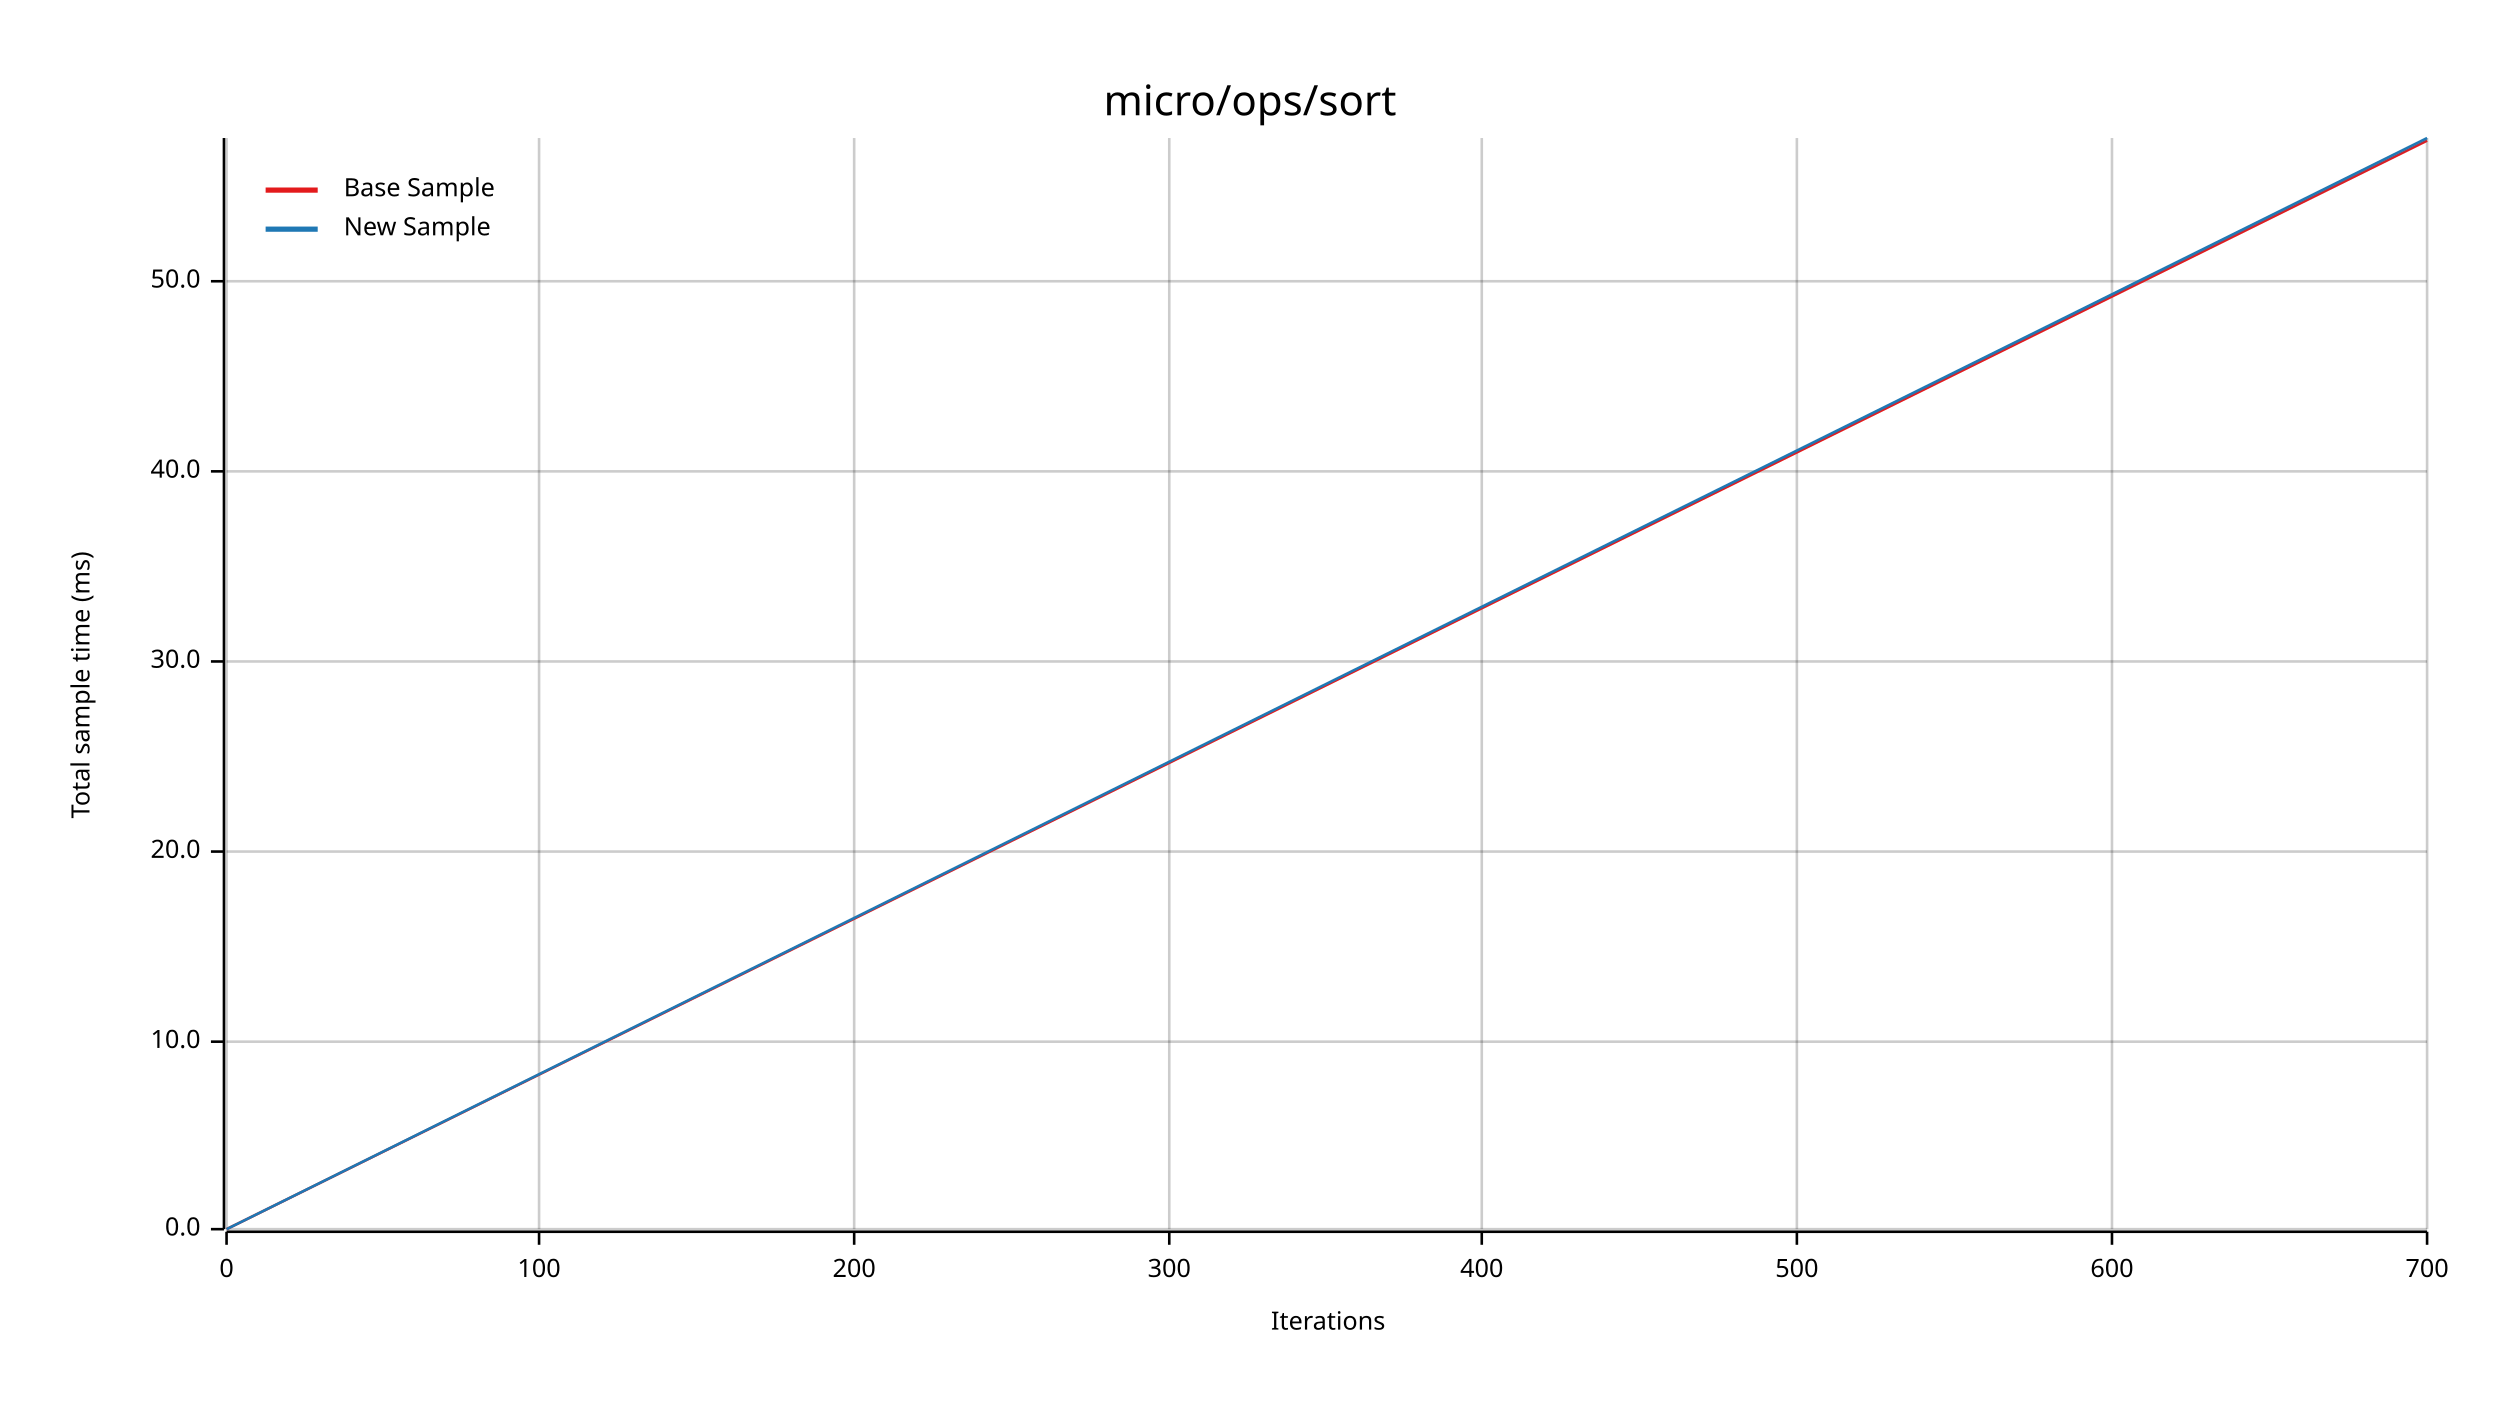
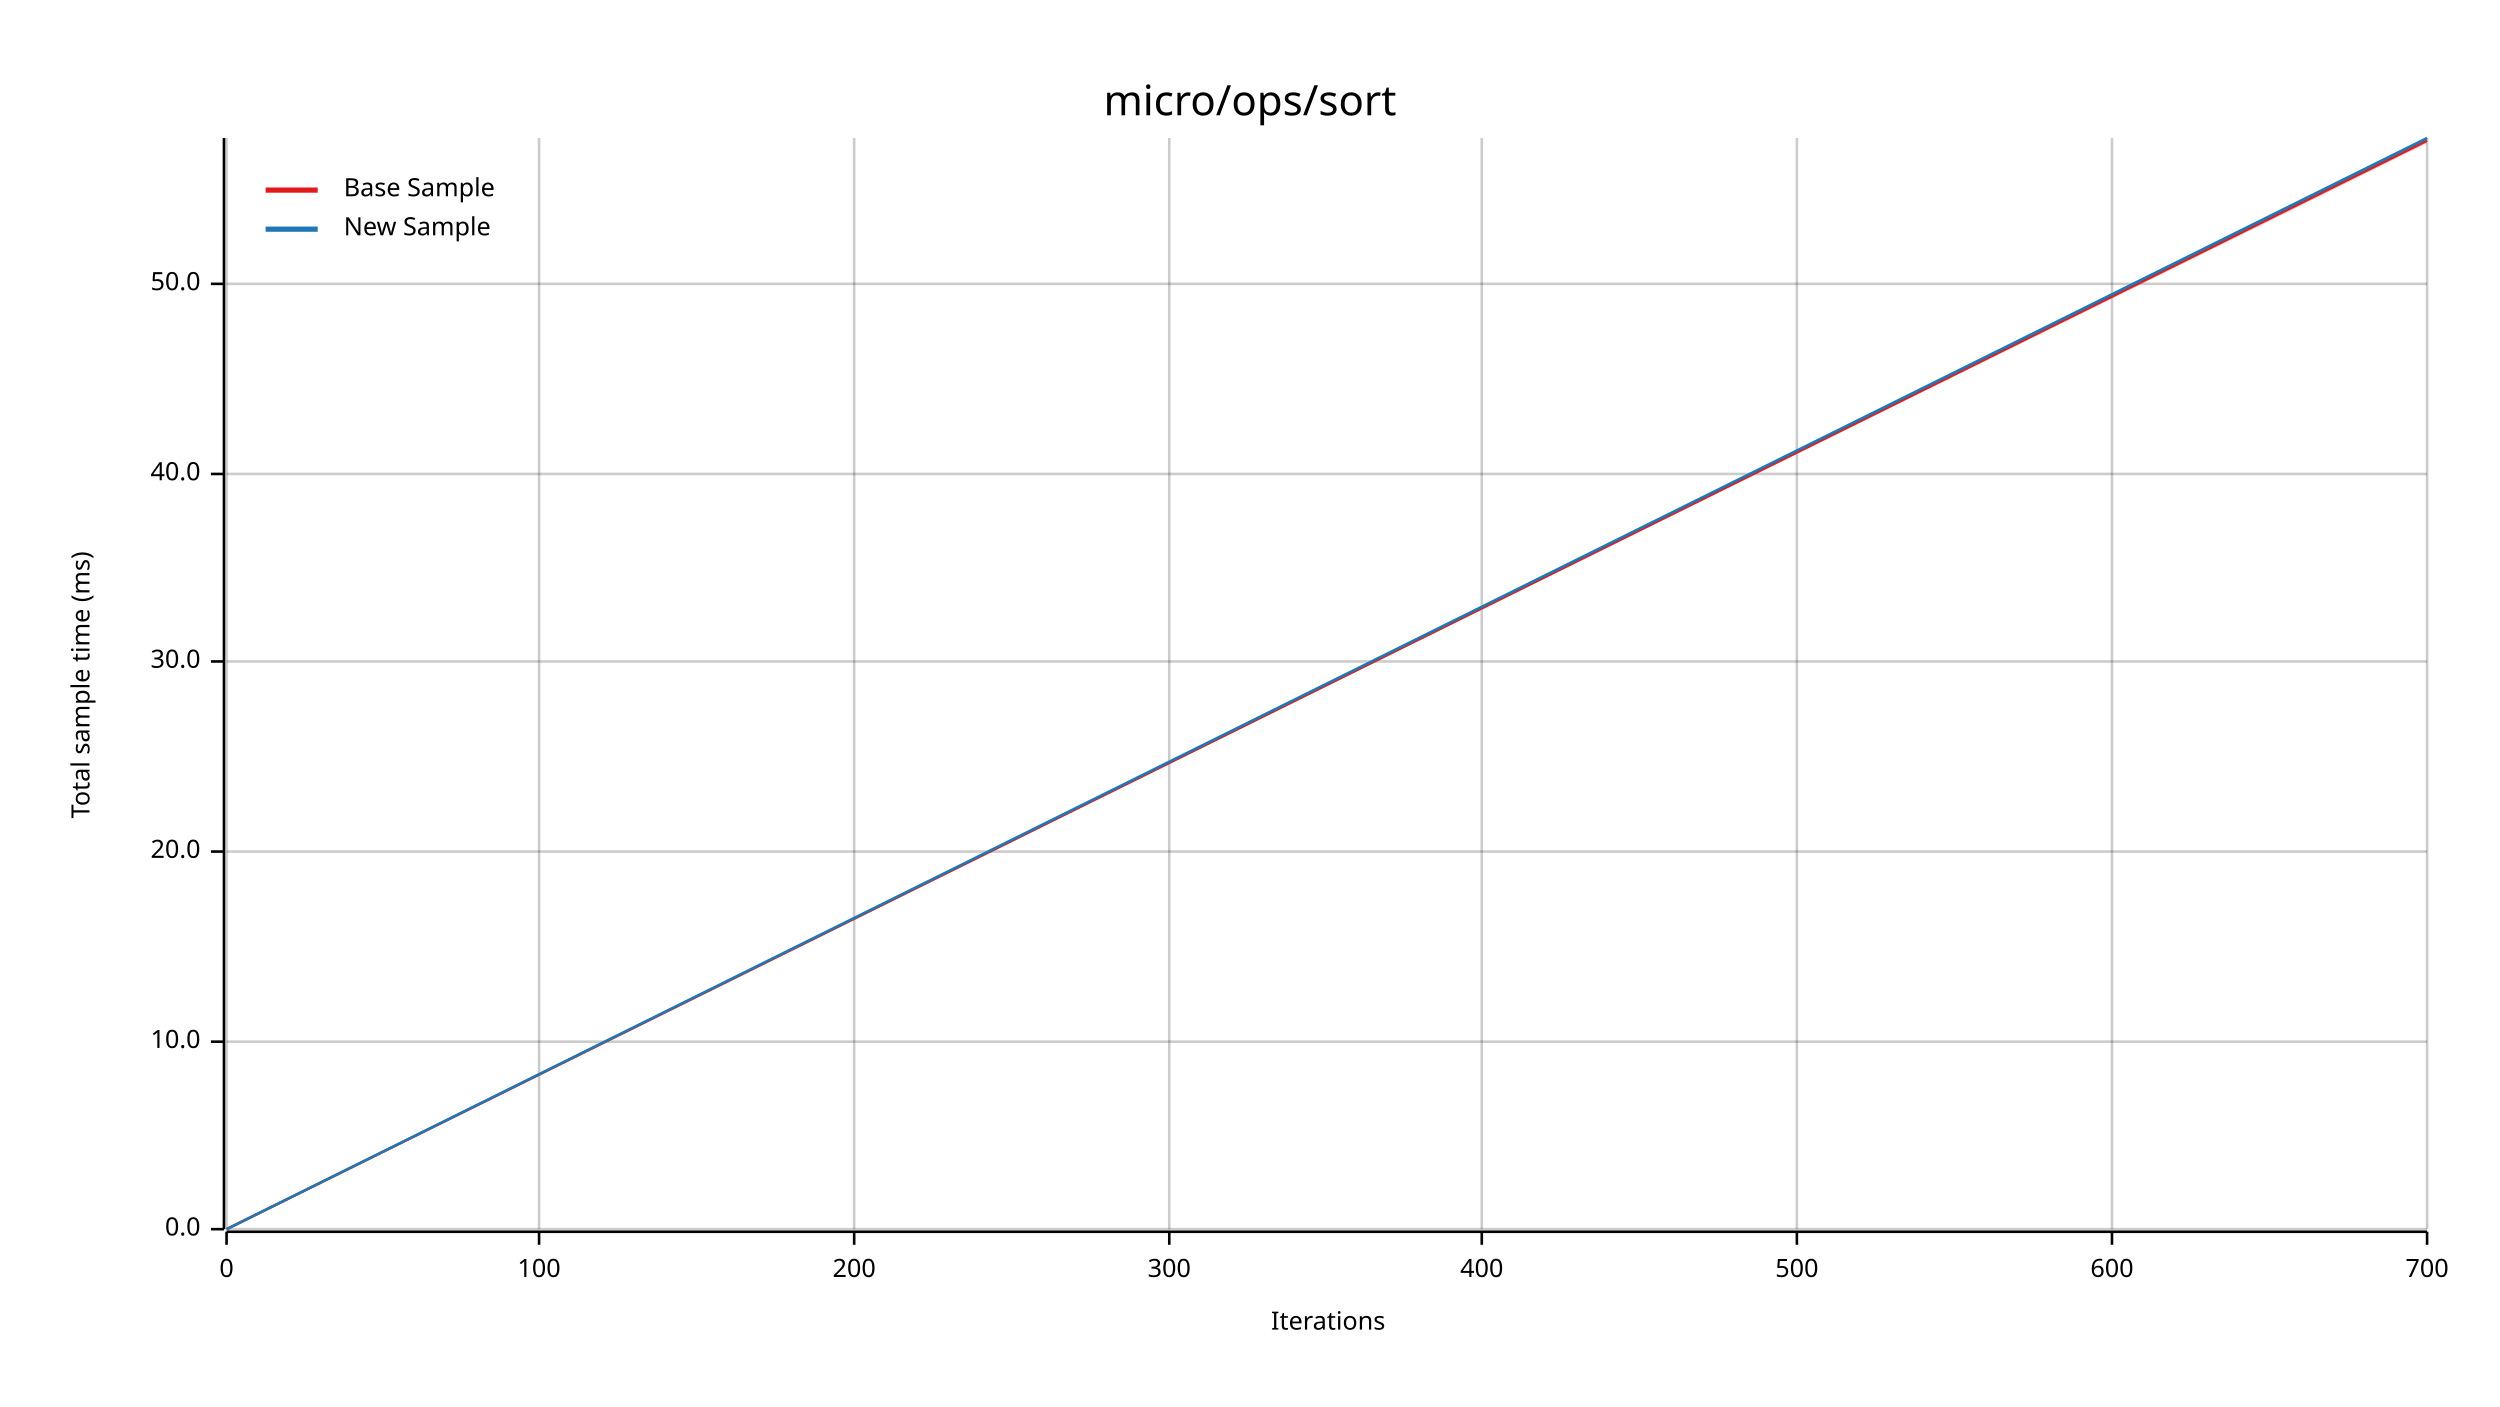
<svg xmlns="http://www.w3.org/2000/svg" width="960" height="540" viewBox="0 0 960 540">
  <text x="480" y="32" dy="0.76em" text-anchor="middle" font-family="sans-serif" font-size="16.129" opacity="1" fill="#000000">
micro/ops/sort
</text>
  <text x="27" y="263" dy="0.76em" text-anchor="middle" font-family="sans-serif" font-size="9.677" opacity="1" fill="#000000" transform="rotate(270, 27, 263)">
Total sample time (ms)
</text>
  <text x="510" y="513" dy="-0.5ex" text-anchor="middle" font-family="sans-serif" font-size="9.677" opacity="1" fill="#000000">
Iterations
</text>
  <line opacity="0.2" stroke="#000000" stroke-width="1" x1="87" y1="472" x2="87" y2="53" />
  <line opacity="0.2" stroke="#000000" stroke-width="1" x1="207" y1="472" x2="207" y2="53" />
  <line opacity="0.2" stroke="#000000" stroke-width="1" x1="328" y1="472" x2="328" y2="53" />
  <line opacity="0.2" stroke="#000000" stroke-width="1" x1="449" y1="472" x2="449" y2="53" />
  <line opacity="0.2" stroke="#000000" stroke-width="1" x1="569" y1="472" x2="569" y2="53" />
  <line opacity="0.2" stroke="#000000" stroke-width="1" x1="690" y1="472" x2="690" y2="53" />
  <line opacity="0.2" stroke="#000000" stroke-width="1" x1="811" y1="472" x2="811" y2="53" />
  <line opacity="0.2" stroke="#000000" stroke-width="1" x1="932" y1="472" x2="932" y2="53" />
  <line opacity="0.2" stroke="#000000" stroke-width="1" x1="87" y1="472" x2="932" y2="472" />
  <line opacity="0.2" stroke="#000000" stroke-width="1" x1="87" y1="400" x2="932" y2="400" />
  <line opacity="0.2" stroke="#000000" stroke-width="1" x1="87" y1="327" x2="932" y2="327" />
  <line opacity="0.2" stroke="#000000" stroke-width="1" x1="87" y1="254" x2="932" y2="254" />
-   <line opacity="0.2" stroke="#000000" stroke-width="1" x1="87" y1="181" x2="932" y2="181" />
-   <line opacity="0.2" stroke="#000000" stroke-width="1" x1="87" y1="108" x2="932" y2="108" />
+   <line opacity="0.2" stroke="#000000" stroke-width="1" x1="87" y1="182" x2="932" y2="182" />
+   <line opacity="0.2" stroke="#000000" stroke-width="1" x1="87" y1="109" x2="932" y2="109" />
  <polyline fill="none" opacity="1" stroke="#000000" stroke-width="1" points="86,53 86,472 " />
  <text x="77" y="472" dy="0.5ex" text-anchor="end" font-family="sans-serif" font-size="9.677" opacity="1" fill="#000000">
0.0
</text>
  <polyline fill="none" opacity="1" stroke="#000000" stroke-width="1" points="81,472 86,472 " />
  <text x="77" y="400" dy="0.5ex" text-anchor="end" font-family="sans-serif" font-size="9.677" opacity="1" fill="#000000">
10.0
</text>
  <polyline fill="none" opacity="1" stroke="#000000" stroke-width="1" points="81,400 86,400 " />
  <text x="77" y="327" dy="0.5ex" text-anchor="end" font-family="sans-serif" font-size="9.677" opacity="1" fill="#000000">
20.0
</text>
  <polyline fill="none" opacity="1" stroke="#000000" stroke-width="1" points="81,327 86,327 " />
  <text x="77" y="254" dy="0.5ex" text-anchor="end" font-family="sans-serif" font-size="9.677" opacity="1" fill="#000000">
30.0
</text>
  <polyline fill="none" opacity="1" stroke="#000000" stroke-width="1" points="81,254 86,254 " />
-   <text x="77" y="181" dy="0.5ex" text-anchor="end" font-family="sans-serif" font-size="9.677" opacity="1" fill="#000000">
+   <text x="77" y="182" dy="0.5ex" text-anchor="end" font-family="sans-serif" font-size="9.677" opacity="1" fill="#000000">
40.0
</text>
-   <polyline fill="none" opacity="1" stroke="#000000" stroke-width="1" points="81,181 86,181 " />
-   <text x="77" y="108" dy="0.5ex" text-anchor="end" font-family="sans-serif" font-size="9.677" opacity="1" fill="#000000">
+   <polyline fill="none" opacity="1" stroke="#000000" stroke-width="1" points="81,182 86,182 " />
+   <text x="77" y="109" dy="0.5ex" text-anchor="end" font-family="sans-serif" font-size="9.677" opacity="1" fill="#000000">
50.0
</text>
-   <polyline fill="none" opacity="1" stroke="#000000" stroke-width="1" points="81,108 86,108 " />
+   <polyline fill="none" opacity="1" stroke="#000000" stroke-width="1" points="81,109 86,109 " />
  <polyline fill="none" opacity="1" stroke="#000000" stroke-width="1" points="87,473 932,473 " />
  <text x="87" y="483" dy="0.76em" text-anchor="middle" font-family="sans-serif" font-size="9.677" opacity="1" fill="#000000">
0
</text>
  <polyline fill="none" opacity="1" stroke="#000000" stroke-width="1" points="87,473 87,478 " />
  <text x="207" y="483" dy="0.76em" text-anchor="middle" font-family="sans-serif" font-size="9.677" opacity="1" fill="#000000">
100
</text>
  <polyline fill="none" opacity="1" stroke="#000000" stroke-width="1" points="207,473 207,478 " />
  <text x="328" y="483" dy="0.76em" text-anchor="middle" font-family="sans-serif" font-size="9.677" opacity="1" fill="#000000">
200
</text>
  <polyline fill="none" opacity="1" stroke="#000000" stroke-width="1" points="328,473 328,478 " />
  <text x="449" y="483" dy="0.76em" text-anchor="middle" font-family="sans-serif" font-size="9.677" opacity="1" fill="#000000">
300
</text>
  <polyline fill="none" opacity="1" stroke="#000000" stroke-width="1" points="449,473 449,478 " />
  <text x="569" y="483" dy="0.76em" text-anchor="middle" font-family="sans-serif" font-size="9.677" opacity="1" fill="#000000">
400
</text>
  <polyline fill="none" opacity="1" stroke="#000000" stroke-width="1" points="569,473 569,478 " />
  <text x="690" y="483" dy="0.76em" text-anchor="middle" font-family="sans-serif" font-size="9.677" opacity="1" fill="#000000">
500
</text>
  <polyline fill="none" opacity="1" stroke="#000000" stroke-width="1" points="690,473 690,478 " />
  <text x="811" y="483" dy="0.76em" text-anchor="middle" font-family="sans-serif" font-size="9.677" opacity="1" fill="#000000">
600
</text>
  <polyline fill="none" opacity="1" stroke="#000000" stroke-width="1" points="811,473 811,478 " />
  <text x="932" y="483" dy="0.76em" text-anchor="middle" font-family="sans-serif" font-size="9.677" opacity="1" fill="#000000">
700
</text>
  <polyline fill="none" opacity="1" stroke="#000000" stroke-width="1" points="932,473 932,478 " />
  <polyline fill="none" opacity="1" stroke="#E31A1C" stroke-width="1" points="87,472 932,54 " />
-   <polygon opacity="0.25" fill="#E31A1C" points="87,472 932,54 932,53 " />
+   <polygon opacity="0.25" fill="#E31A1C" points="87,472 932,55 932,53 " />
  <polyline fill="none" opacity="1" stroke="#1F78B4" stroke-width="1" points="87,472 932,53 " />
  <polygon opacity="0.25" fill="#1F78B4" points="87,472 932,54 932,53 " />
  <text x="132" y="68" dy="0.76em" text-anchor="start" font-family="sans-serif" font-size="9.677" opacity="1" fill="#000000">
Base Sample
</text>
  <text x="132" y="83" dy="0.76em" text-anchor="start" font-family="sans-serif" font-size="9.677" opacity="1" fill="#000000">
New Sample
</text>
  <polyline fill="none" opacity="1" stroke="#E31A1C" stroke-width="2" points="102,73 122,73 " />
  <polyline fill="none" opacity="1" stroke="#1F78B4" stroke-width="2" points="102,88 122,88 " />
</svg>
